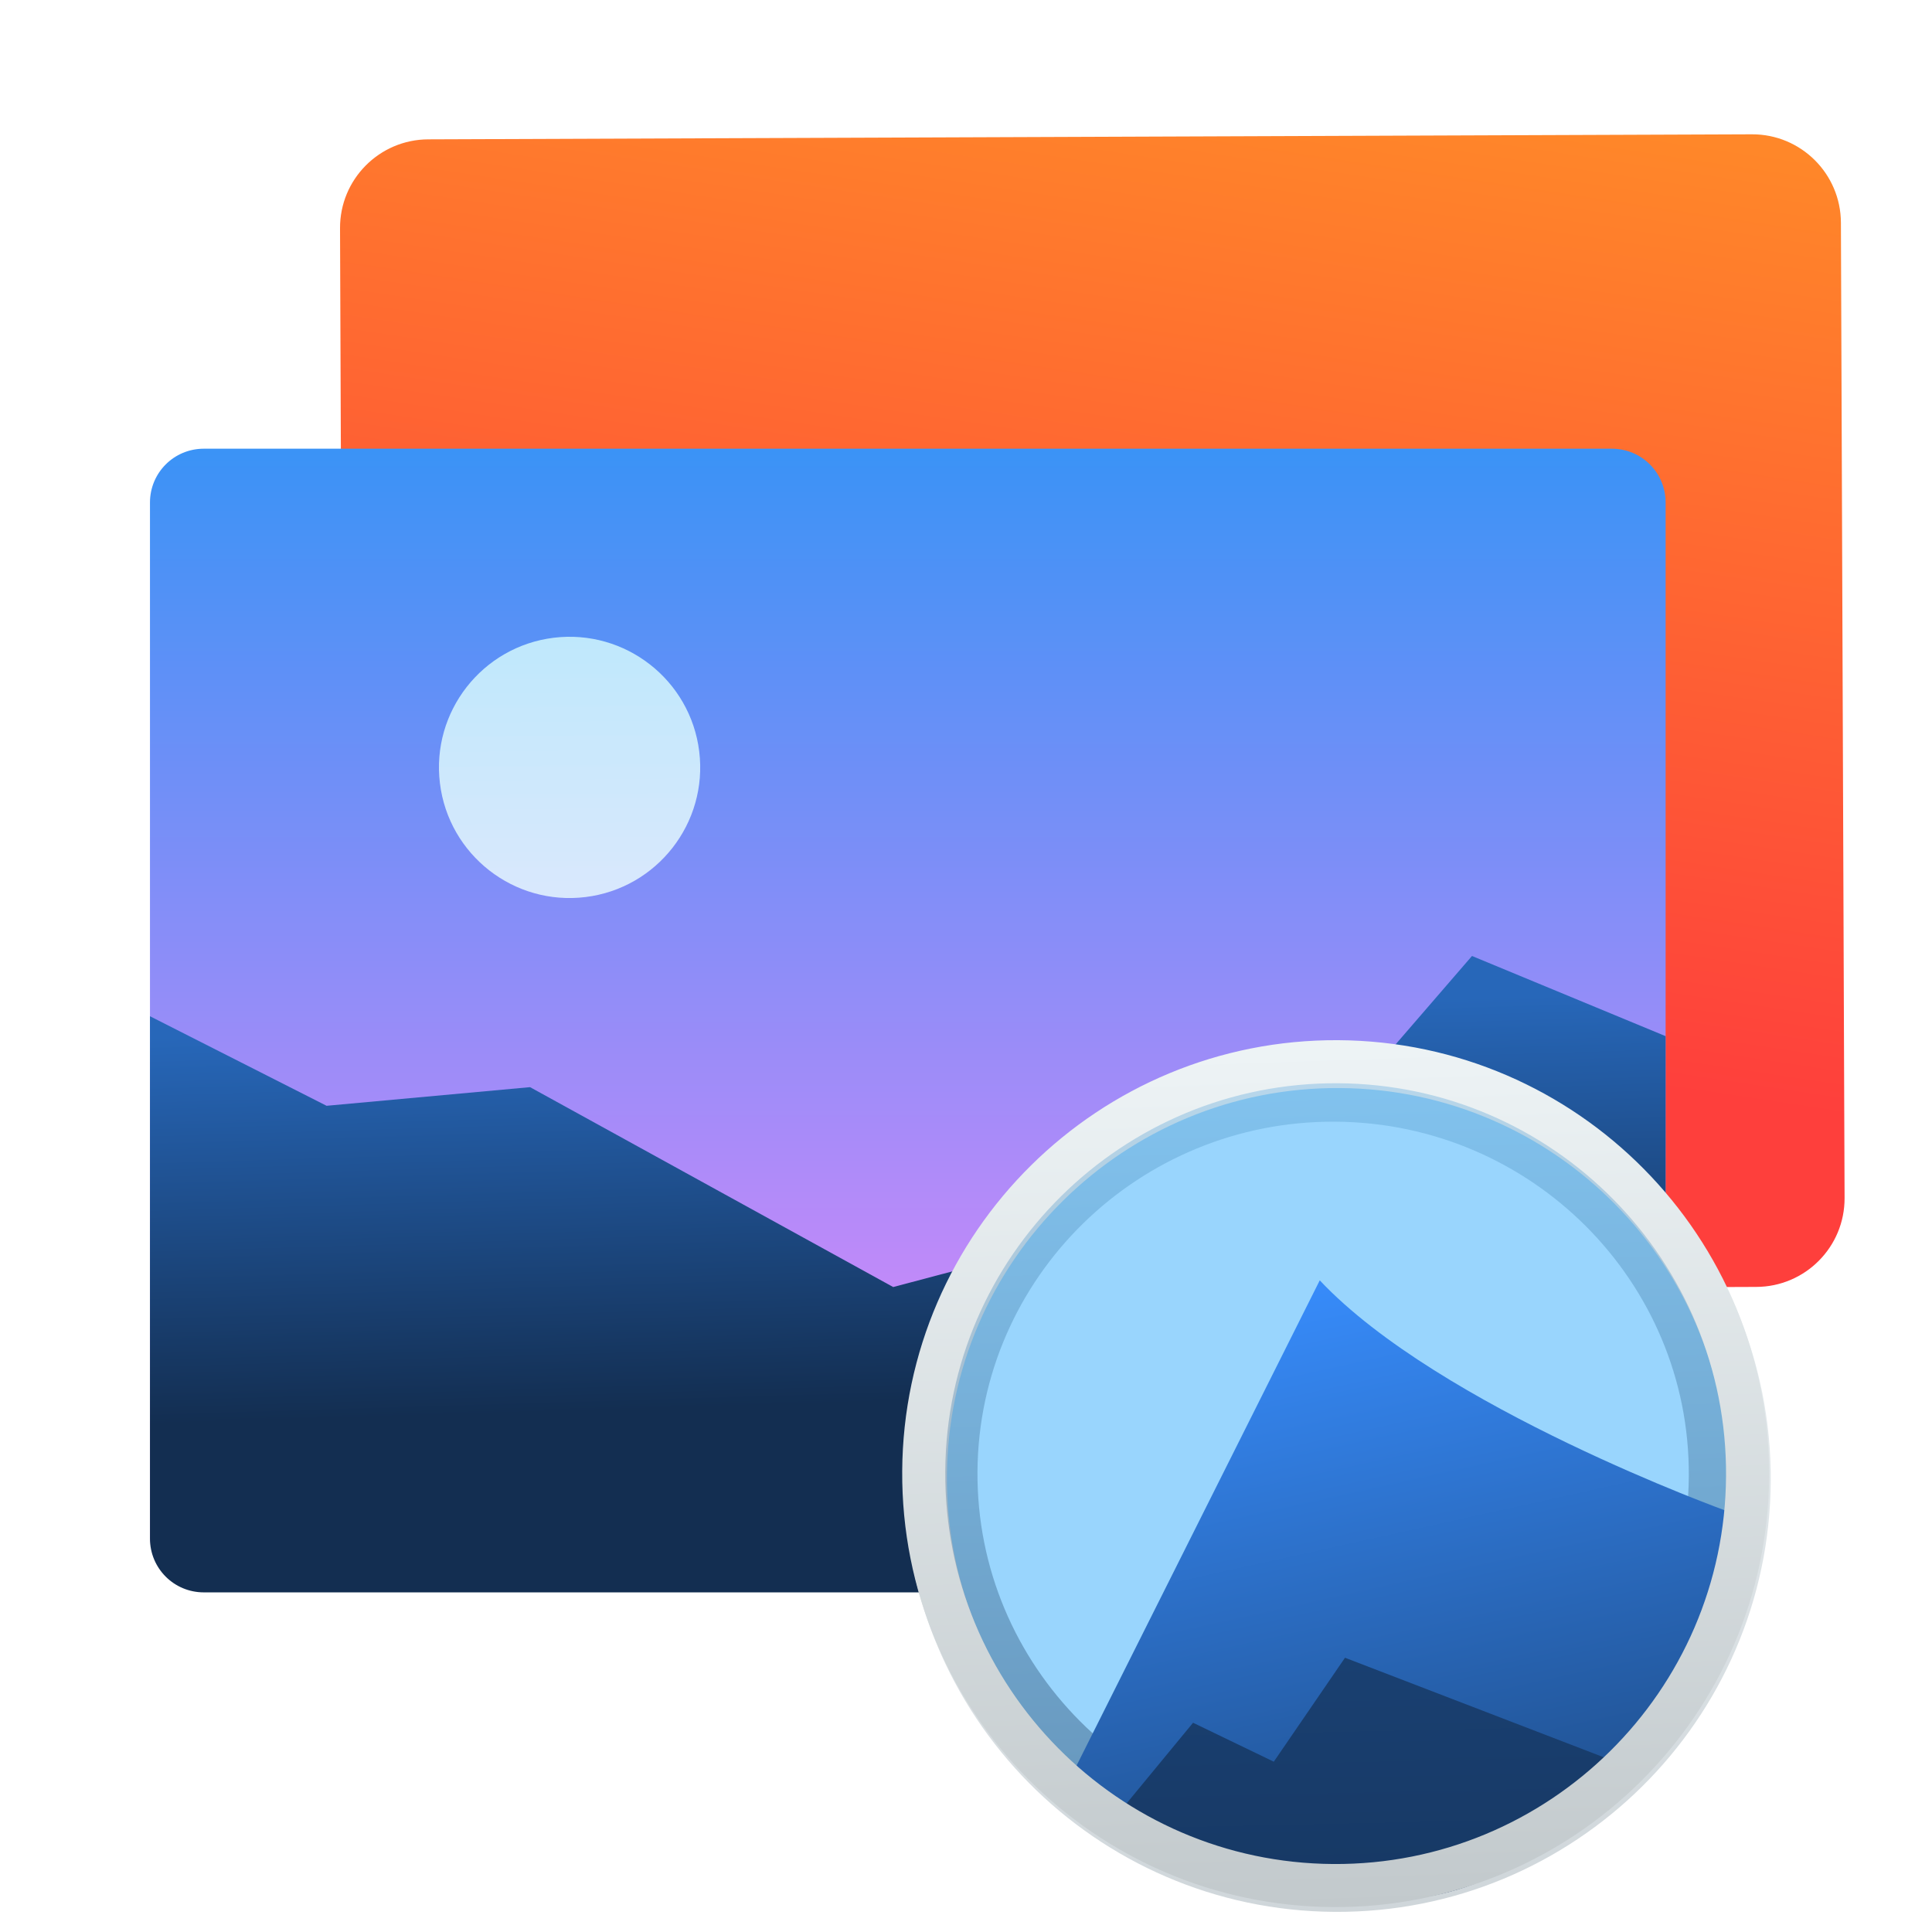
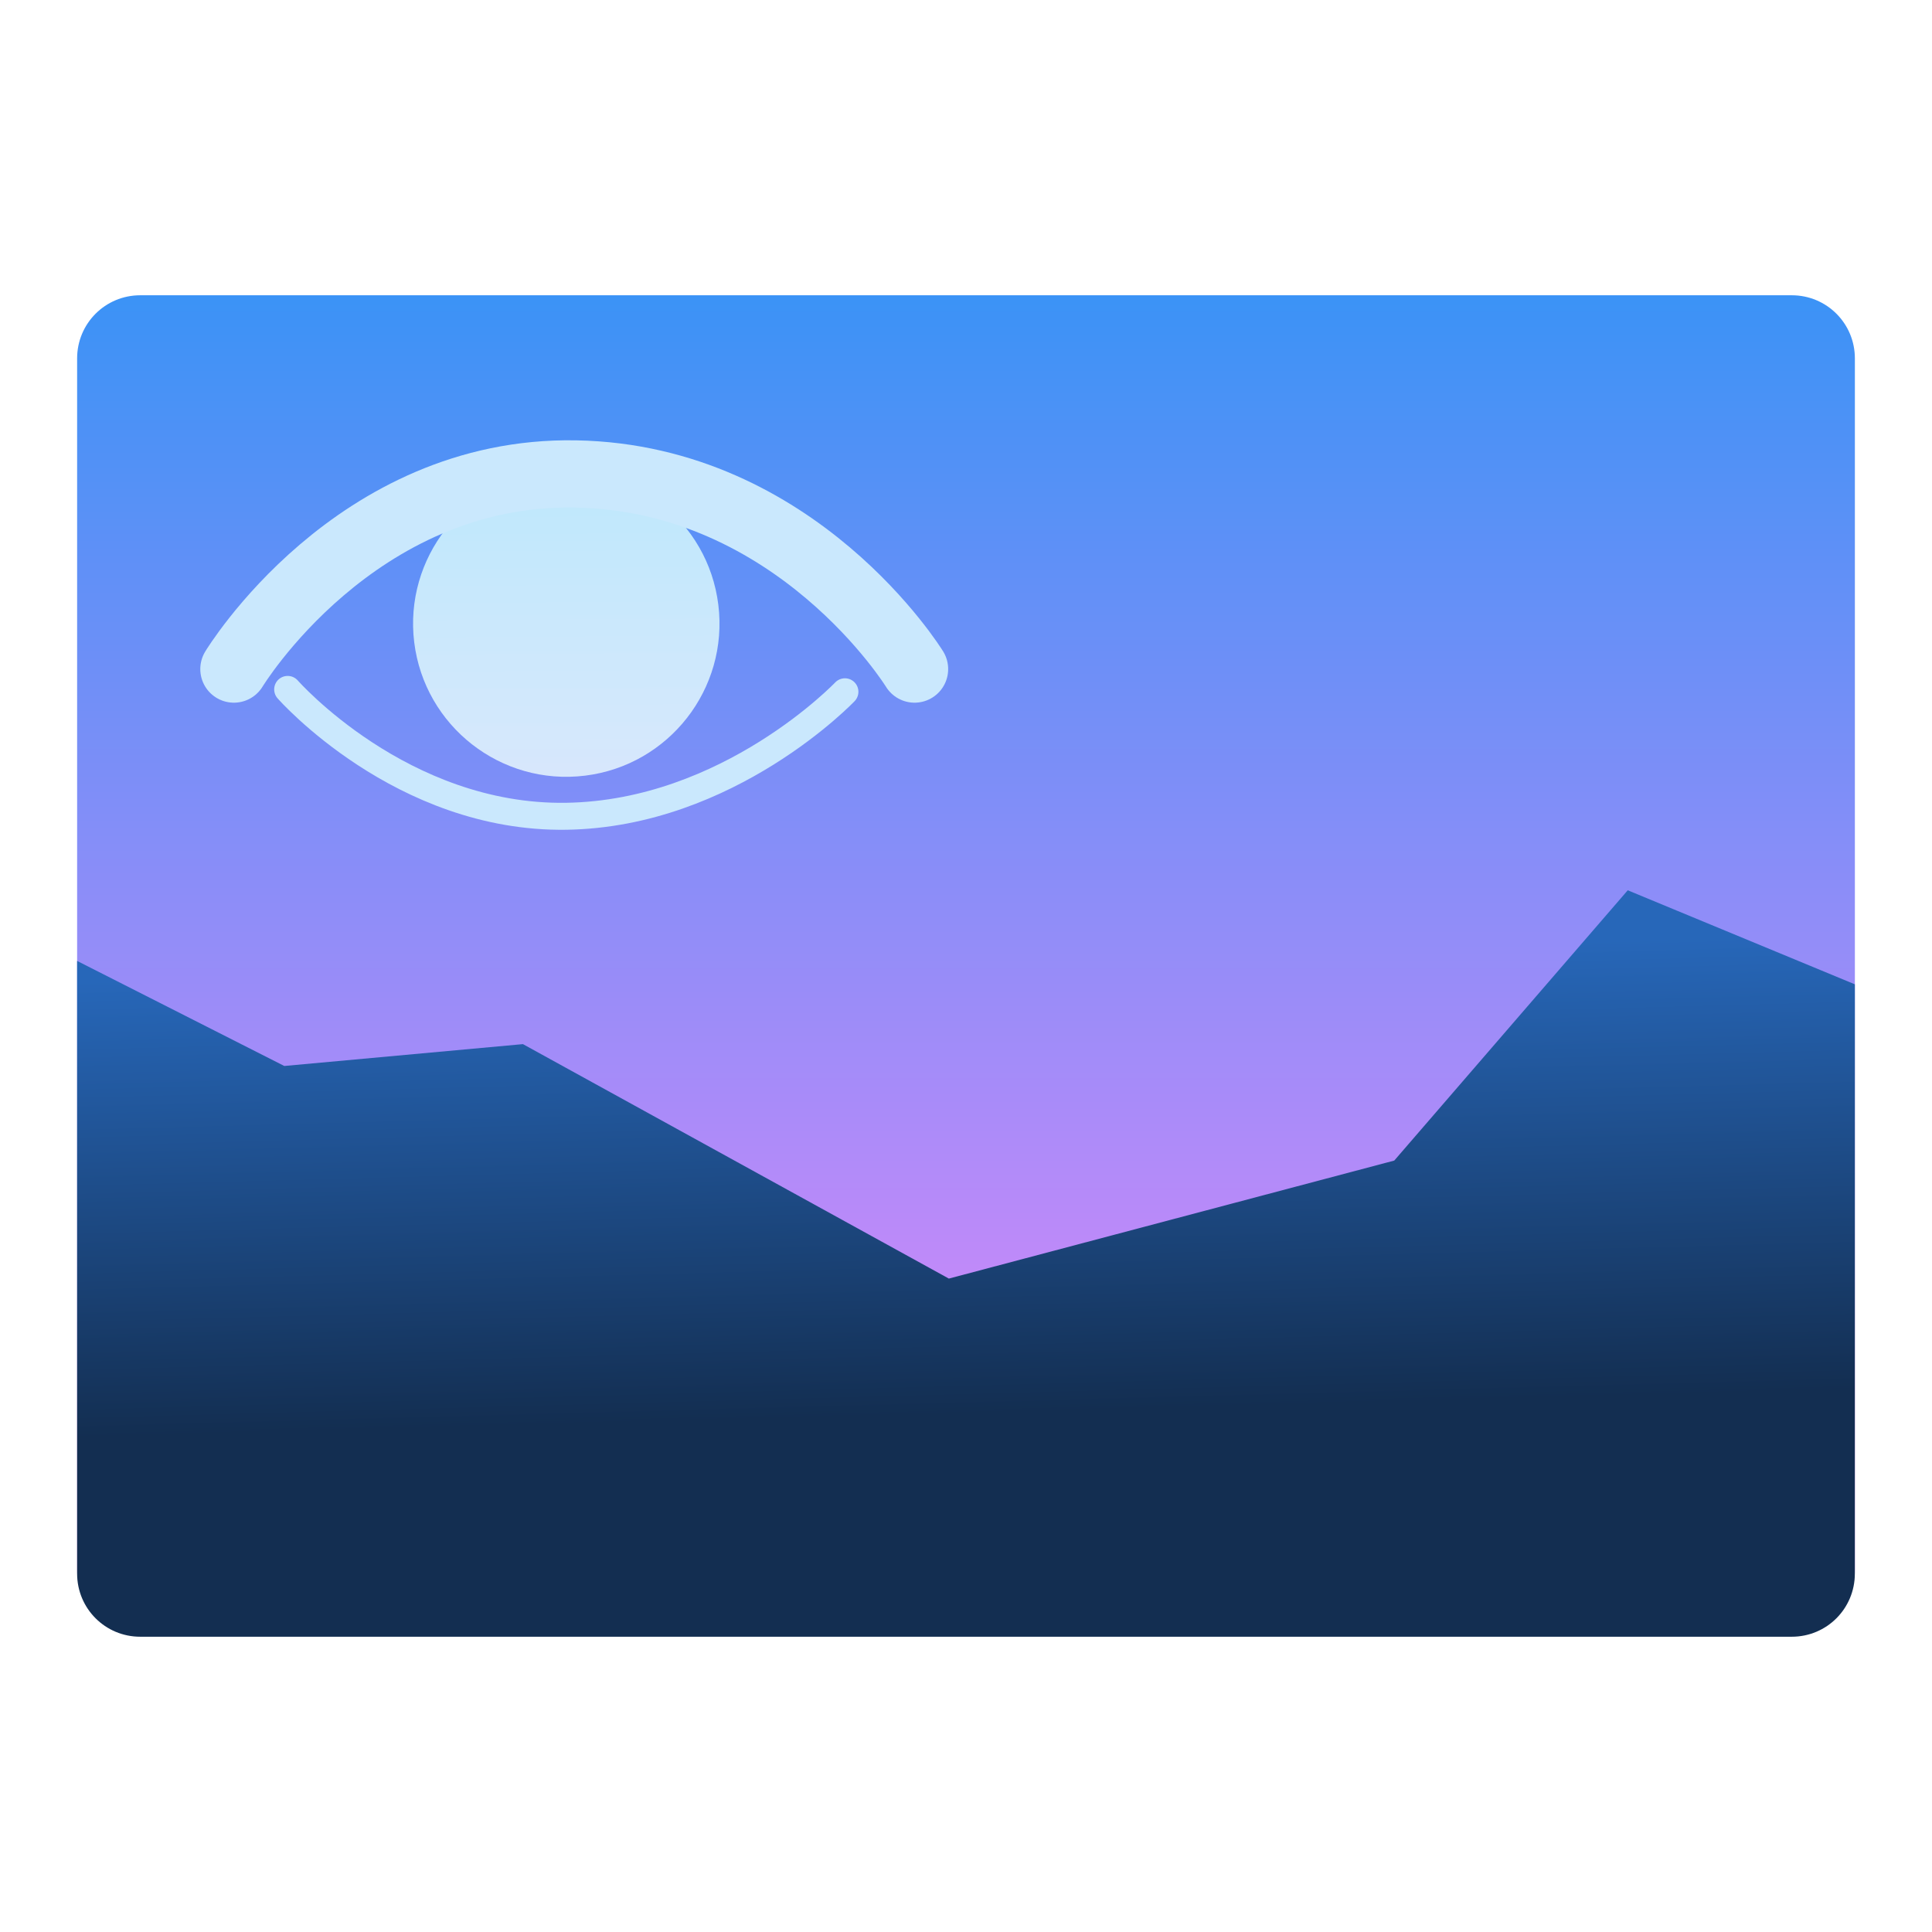
- <svg xmlns="http://www.w3.org/2000/svg" style="clip-rule:evenodd;fill-rule:evenodd;stroke-linecap:round;stroke-linejoin:round" version="1.1" viewBox="0 0 48 48">
-   <path d="m45.737 5.531c-0.005-1.216-0.995-2.199-2.212-2.194-6.616 0.025-26.267 0.1-32.884 0.125-1.216 0.004-2.199 0.994-2.193 2.21 0.02 5.335 0.071 18.898 0.091 24.231 0.004 1.217 0.995 2.199 2.211 2.194 6.617-0.025 26.268-0.099 32.884-0.124 1.217-0.004 2.2-0.995 2.194-2.211-0.02-5.335-0.072-18.898-0.091-24.232z" style="fill:url(#_Linear1)" />
-   <path d="m5.063 11.148h34.982c0.741 0 1.337 0.596 1.337 1.338v25.654c0 0.74-0.596 1.336-1.337 1.336h-34.982c-0.74 0-1.337-0.596-1.337-1.336v-25.654c0-0.742 0.597-1.338 1.337-1.338z" style="fill-rule:nonzero;fill:url(#_Linear2)" />
-   <path d="m36.571 23.751l-4.946 5.725-9.434 2.5-9.022-4.966-5.055 0.463-4.388-2.225v12.977c0 0.741 0.597 1.337 1.337 1.337h34.982c0.741 0 1.336-0.596 1.336-1.337v-12.482l-4.81-1.992z" style="fill:url(#_Linear3)" />
-   <path d="m13.755 15.845c1.778-0.218 3.399 1.047 3.617 2.825 0.219 1.778-1.047 3.399-2.825 3.617-1.778 0.219-3.398-1.047-3.617-2.825-0.218-1.778 1.048-3.398 2.825-3.617z" style="fill:url(#_Linear4)" />
-   <path d="m33.286 26.497c5.648 0.034 10.206 4.647 10.173 10.295-0.034 5.649-4.648 10.207-10.296 10.173s-10.206-4.647-10.172-10.295c0.033-5.649 4.647-10.207 10.295-10.173z" style="fill:#99d5fd;stroke-width:1.07px;stroke:url(#_Linear5)" />
-   <path d="m33.178 27.243c5.222 0.031 9.436 4.258 9.405 9.432-0.031 5.175-4.296 9.35-9.518 9.319s-9.436-4.258-9.405-9.432c0.031-5.175 4.296-9.351 9.518-9.319z" style="fill:none;stroke-width:1.25px;stroke:url(#_Linear6)" />
-   <path d="m26.592 44.175l6.197-12.365c2.977 3.163 10.119 5.734 10.119 5.734l0.74 1.199c-3.975 10.534-10.415 9.064-17.056 5.432z" style="fill:url(#_Linear7)" />
-   <path d="m27.638 45.232l2.003-2.431 2.006 0.968 1.769-2.583 6.73 2.589c-2.401 3.752-6.37 4.763-12.508 1.457z" style="fill:url(#_Linear8)" />
-   <path d="m33.245 26.378c5.649 0.034 10.207 4.648 10.173 10.296s-4.647 10.206-10.295 10.172c-5.649-0.033-10.207-4.647-10.173-10.295s4.647-10.206 10.295-10.173z" style="fill:none;stroke-width:1.07px;stroke:url(#_Linear9)" />
+ <svg xmlns="http://www.w3.org/2000/svg" style="clip-rule:evenodd;fill-rule:evenodd;stroke-linecap:round;stroke-linejoin:round;stroke-miterlimit:1.5" version="1.1" viewBox="0 0 48 48">
+   <path d="m3.484 7.336h41.032c0.869 0 1.568 0.699 1.568 1.569v30.091c0 0.868-0.699 1.567-1.568 1.567h-41.032c-0.868 0-1.568-0.699-1.568-1.567v-30.091c0-0.87 0.7-1.569 1.568-1.569z" style="fill-rule:nonzero;fill:url(#_Linear1)" />
+   <path d="m40.441 22.119l-5.801 6.715-11.066 2.932-10.582-5.825-5.929 0.543-5.147-2.61v15.222c0 0.869 0.7 1.568 1.568 1.568h41.032c0.869 0 1.567-0.699 1.567-1.568v-14.641l-5.642-2.336z" style="fill:url(#_Linear2)" />
+   <path d="m13.605 11.715c2.085-0.256 3.987 1.228 4.242 3.313 0.257 2.086-1.228 3.987-3.313 4.243-2.086 0.257-3.986-1.228-4.243-3.314-0.255-2.085 1.23-3.985 3.314-4.242z" style="fill:url(#_Linear3)" />
+   <path d="m22.722 16.623s-2.921-4.748-8.419-4.848c-5.499-0.1-8.492 4.848-8.492 4.848" style="fill:none;stroke-width:1.67px;stroke:#cae8fd" />
+   <path d="m20.992 17.187s-2.882 3.031-6.923 3.093c-4.101 0.063-6.922-3.152-6.922-3.152" style="fill:none;stroke-width:.67px;stroke:#cae8fd" />
  <defs>
-     <linearGradient id="_Linear1" x2="1" gradientTransform="matrix(3.46628,-23.3512,23.3512,3.46628,32.5302,25.8023)" gradientUnits="userSpaceOnUse">
-       <stop style="stop-color:#fe3f3c" offset="0" />
-       <stop style="stop-color:#ff8729" offset="1" />
-     </linearGradient>
-     <linearGradient id="_Linear2" x2="1" gradientTransform="matrix(.314452 -32.2643 32.2643 .314452 262.133 42.7248)" gradientUnits="userSpaceOnUse">
+     <linearGradient id="_Linear1" x2="1" gradientTransform="matrix(.368834 -37.8442 37.8442 .368834 726.9 48.4856)" gradientUnits="userSpaceOnUse">
      <stop style="stop-color:#f786fb" offset="0" />
      <stop style="stop-color:#2794f5" offset="1" />
    </linearGradient>
-     <linearGradient id="_Linear3" x2="1" gradientTransform="matrix(-.258522 -9.61441 9.61441 -.258522 237.193 29.0541)" gradientUnits="userSpaceOnUse">
+     <linearGradient id="_Linear2" x2="1" gradientTransform="matrix(-.303232 -11.2772 11.2772 -.303232 543.603 21.1368)" gradientUnits="userSpaceOnUse">
      <stop style="stop-color:#132e51" offset="0" />
      <stop style="stop-color:#2767b9" offset="1" />
    </linearGradient>
-     <linearGradient id="_Linear4" x2="1" gradientTransform="matrix(-.0674909 -6.95494 6.95494 -.0674909 168.833 20.6996)" gradientUnits="userSpaceOnUse">
-       <stop style="stop-color:#eefefe;stop-opacity:.804" offset="0" />
-       <stop style="stop-color:#d6fefe;stop-opacity:.804" offset="1" />
-     </linearGradient>
-     <linearGradient id="_Linear5" x2="1" gradientTransform="matrix(-.583189 -21.2252 21.2252 -.583189 32.9926 47.4988)" gradientUnits="userSpaceOnUse">
-       <stop style="stop-color:#cfd6da" offset="0" />
-       <stop style="stop-color:#f2f7f9" offset="1" />
-     </linearGradient>
-     <linearGradient id="_Linear6" x2="1" gradientTransform="matrix(-.540232 -19.445 19.445 -.540232 32.9076 46.483)" gradientUnits="userSpaceOnUse">
-       <stop style="stop-color:#122a49;stop-opacity:.385" offset="0" />
-       <stop style="stop-color:#5ca4d4;stop-opacity:.385" offset="1" />
-     </linearGradient>
-     <linearGradient id="_Linear7" x2="1" gradientTransform="matrix(-3.12118,-13.9606,13.9606,-3.12118,35.7641,45.1812)" gradientUnits="userSpaceOnUse">
-       <stop style="stop-color:#215394" offset="0" />
-       <stop style="stop-color:#388eff" offset="1" />
-     </linearGradient>
-     <linearGradient id="_Linear8" x2="1" gradientTransform="matrix(-.19445 -9.13797 9.13797 -.19445 33.3103 48.7375)" gradientUnits="userSpaceOnUse">
-       <stop style="stop-color:#163660" offset="0" />
-       <stop style="stop-color:#1a4275" offset="1" />
-     </linearGradient>
-     <linearGradient id="_Linear9" x2="1" gradientTransform="matrix(-.583189 -21.2252 21.2252 -.583189 32.9522 47.3803)" gradientUnits="userSpaceOnUse">
-       <stop style="stop-color:#c2c9cc" offset="0" />
-       <stop style="stop-color:#edf3f5" offset="1" />
+     <linearGradient id="_Linear3" x2="1" gradientTransform="matrix(-.079163 -8.15775 8.15775 -.079163 324.563 16.1566)" gradientUnits="userSpaceOnUse">
+       <stop style="stop-color:#eefefe;stop-opacity:.8" offset="0" />
+       <stop style="stop-color:#d6fefe;stop-opacity:.8" offset="1" />
    </linearGradient>
  </defs>
</svg>
